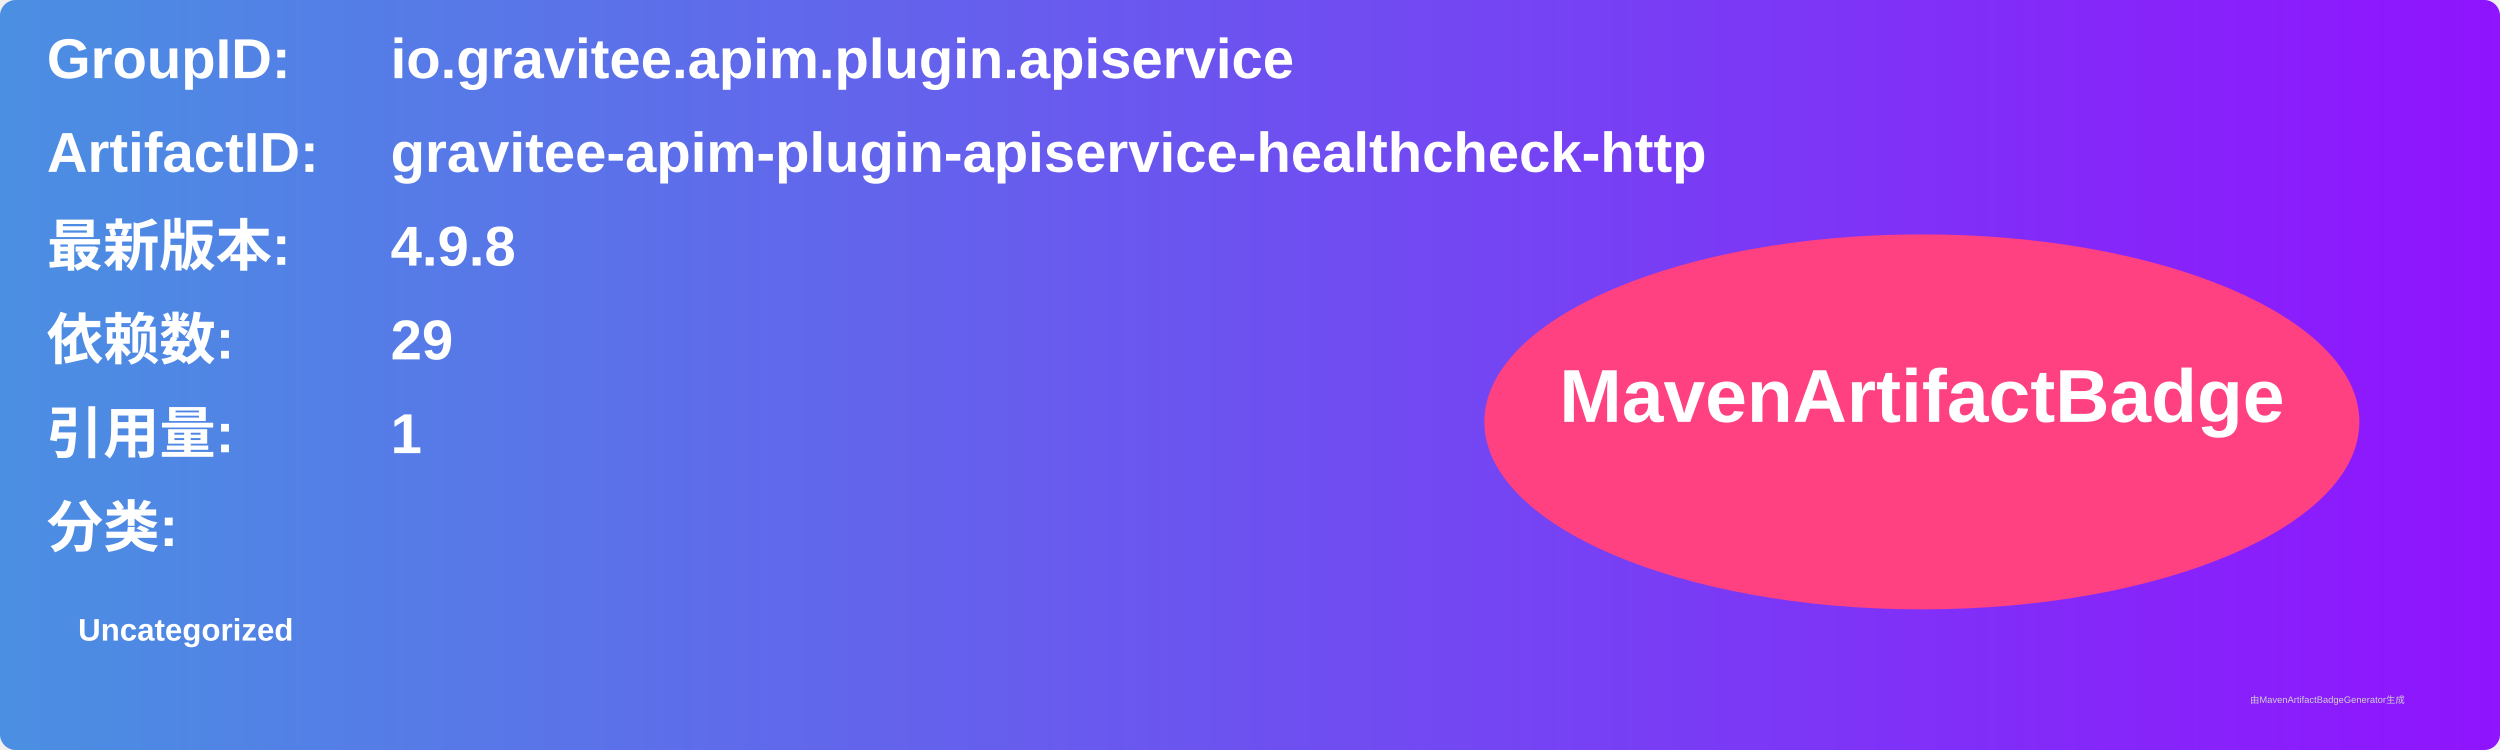
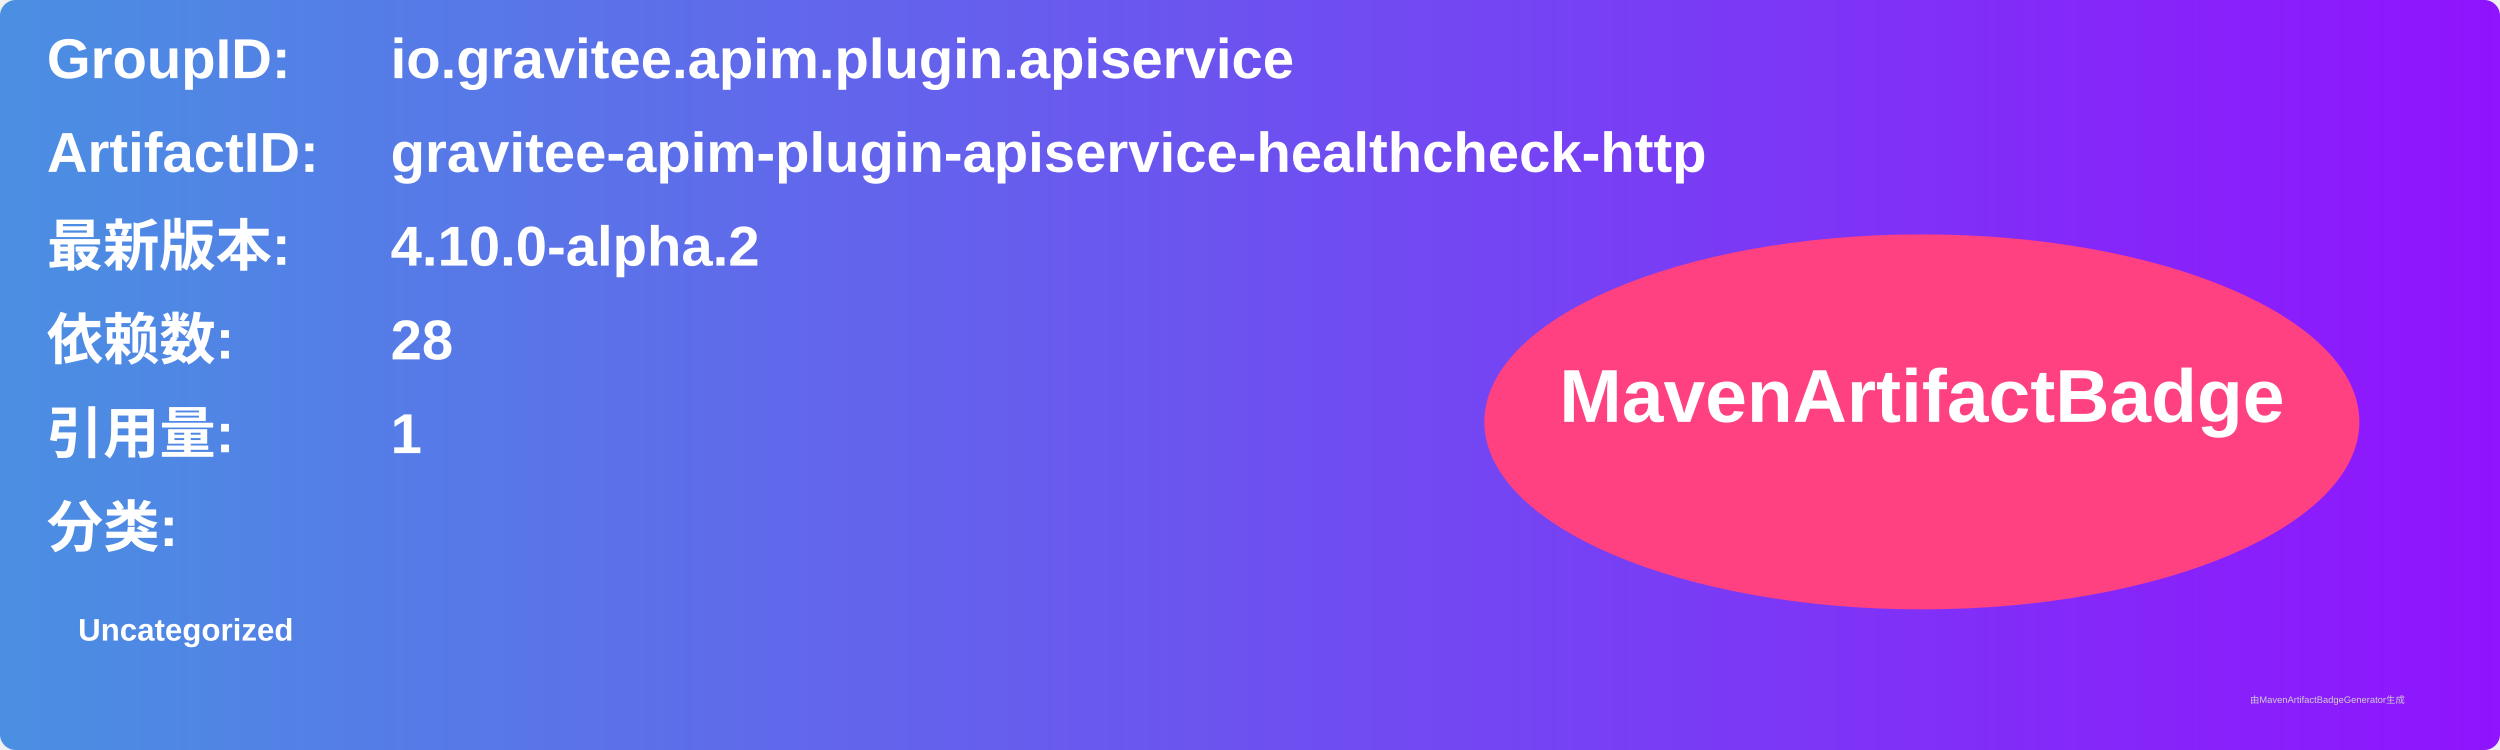
<svg xmlns="http://www.w3.org/2000/svg" width="800" height="240" viewBox="0 0 800 240">
  <linearGradient id="grad" x1="0%" y1="0%" x2="100%" y2="0%">
    <stop offset="0%" stop-color="#4a90e2" />
    <stop offset="100%" stop-color="#9013fe" />
  </linearGradient>
  <rect width="100%" height="100%" rx="5" ry="5" fill="url(#grad)" />
  <g transform="translate(15, 15)">
    <text x="0" y="10" font-family="Arial" font-size="18" fill="white" font-weight="bold" width="260">GroupID:</text>
    <text x="110" y="10" font-family="Arial" font-size="18" fill="white" font-weight="bold" width="460">io.gravitee.apim.plugin.apiservice</text>
    <text x="0" y="40" font-family="Arial" font-size="18" fill="white" font-weight="bold" width="260">ArtifactID:</text>
    <text x="110" y="40" font-family="Arial" font-size="18" fill="white" font-weight="bold" width="460">gravitee-apim-plugin-apiservice-healthcheck-http</text>
    <text x="0" y="70" font-family="Arial" font-size="18" fill="white" font-weight="bold">最新版本:</text>
    <text x="110" y="70" font-family="Arial" font-size="18" fill="white" font-weight="bold">
-       <tspan font-weight="bold">4.9.8</tspan>
+       <tspan font-weight="bold">4.10.0-alpha.2</tspan>
    </text>
    <text x="0" y="100" font-family="Arial" font-size="18" fill="white" font-weight="bold">依赖数: </text>
    <text x="110" y="100" font-family="Arial" font-size="18" fill="white">
-       <tspan font-weight="bold">29</tspan>
+       <tspan font-weight="bold">28</tspan>
    </text>
    <text x="0" y="130" font-family="Arial" font-size="18" fill="white" font-weight="bold">引用量: </text>
    <text x="110" y="130" font-family="Arial" font-size="18" fill="white">
      <tspan font-weight="bold">1</tspan>
    </text>
    <text x="0" y="160" font-family="Arial" font-size="18" fill="white" font-weight="bold">分类:</text>
    <text x="10" y="190" font-family="Arial" font-size="10" fill="white">
      <tspan font-weight="bold">Uncategorized</tspan>
    </text>
    <ellipse cx="600" cy="120" rx="140" ry="60" fill="#ff4081" />
    <text x="600" y="120" text-anchor="middle" font-family="Arial" font-size="24" fill="white" font-weight="bold">MavenArtifactBadge</text>
  </g>
  <text x="720" y="225" font-family="Arial" font-size="3" fill="#d0d0d0">由MavenArtifactBadgeGenerator生成</text>
</svg>
